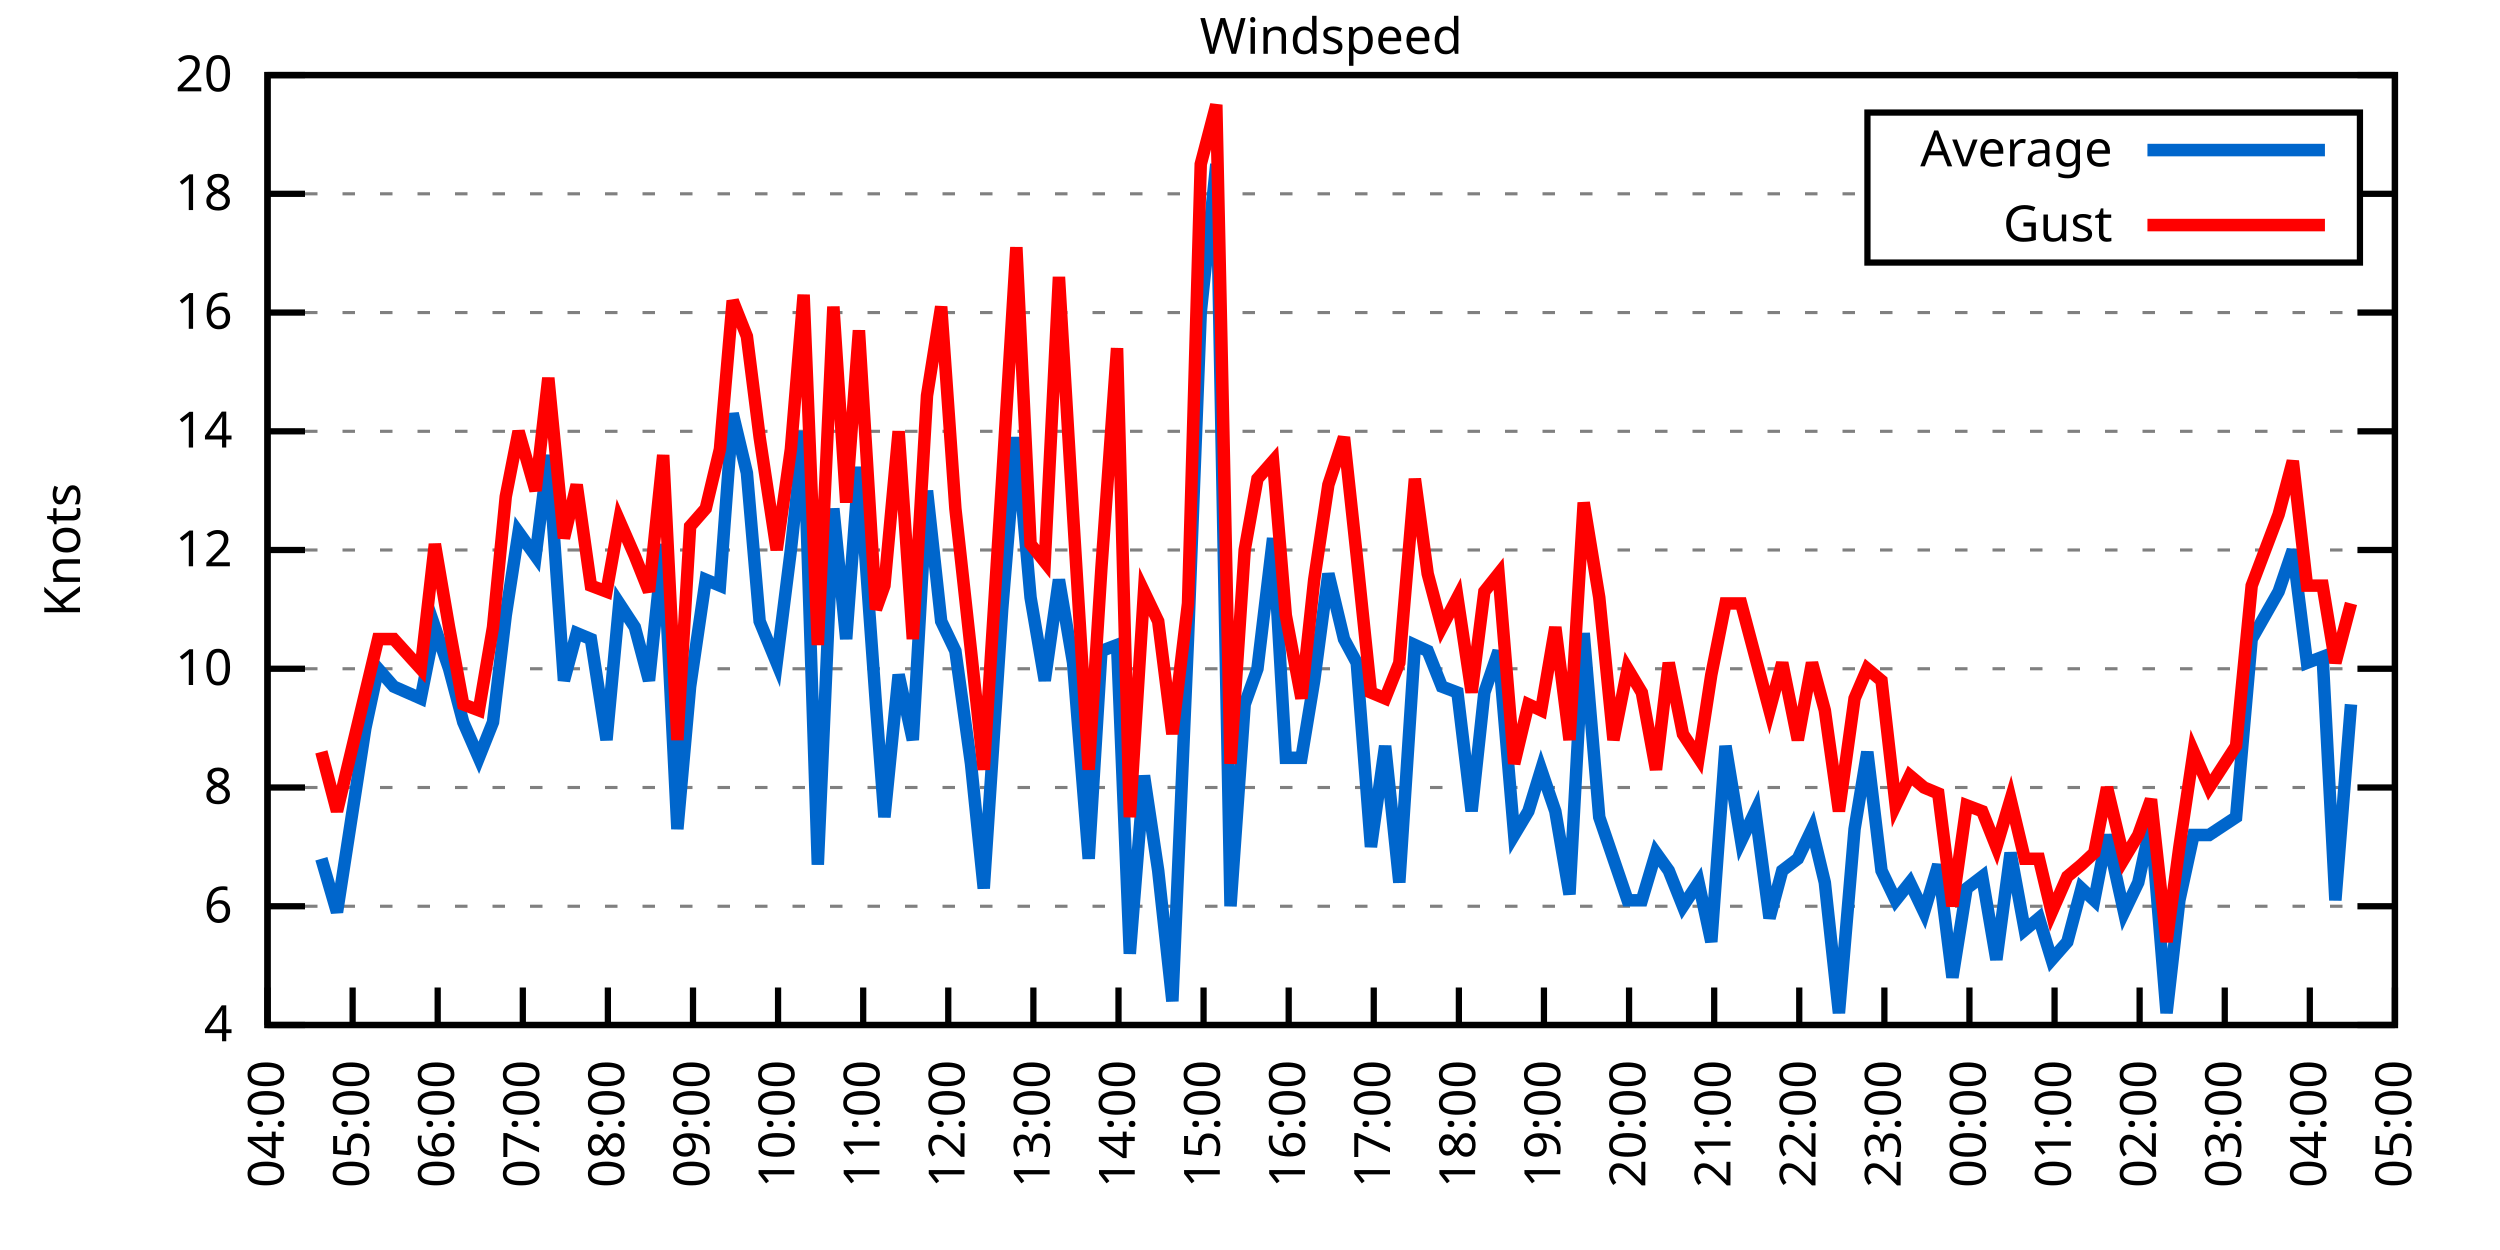
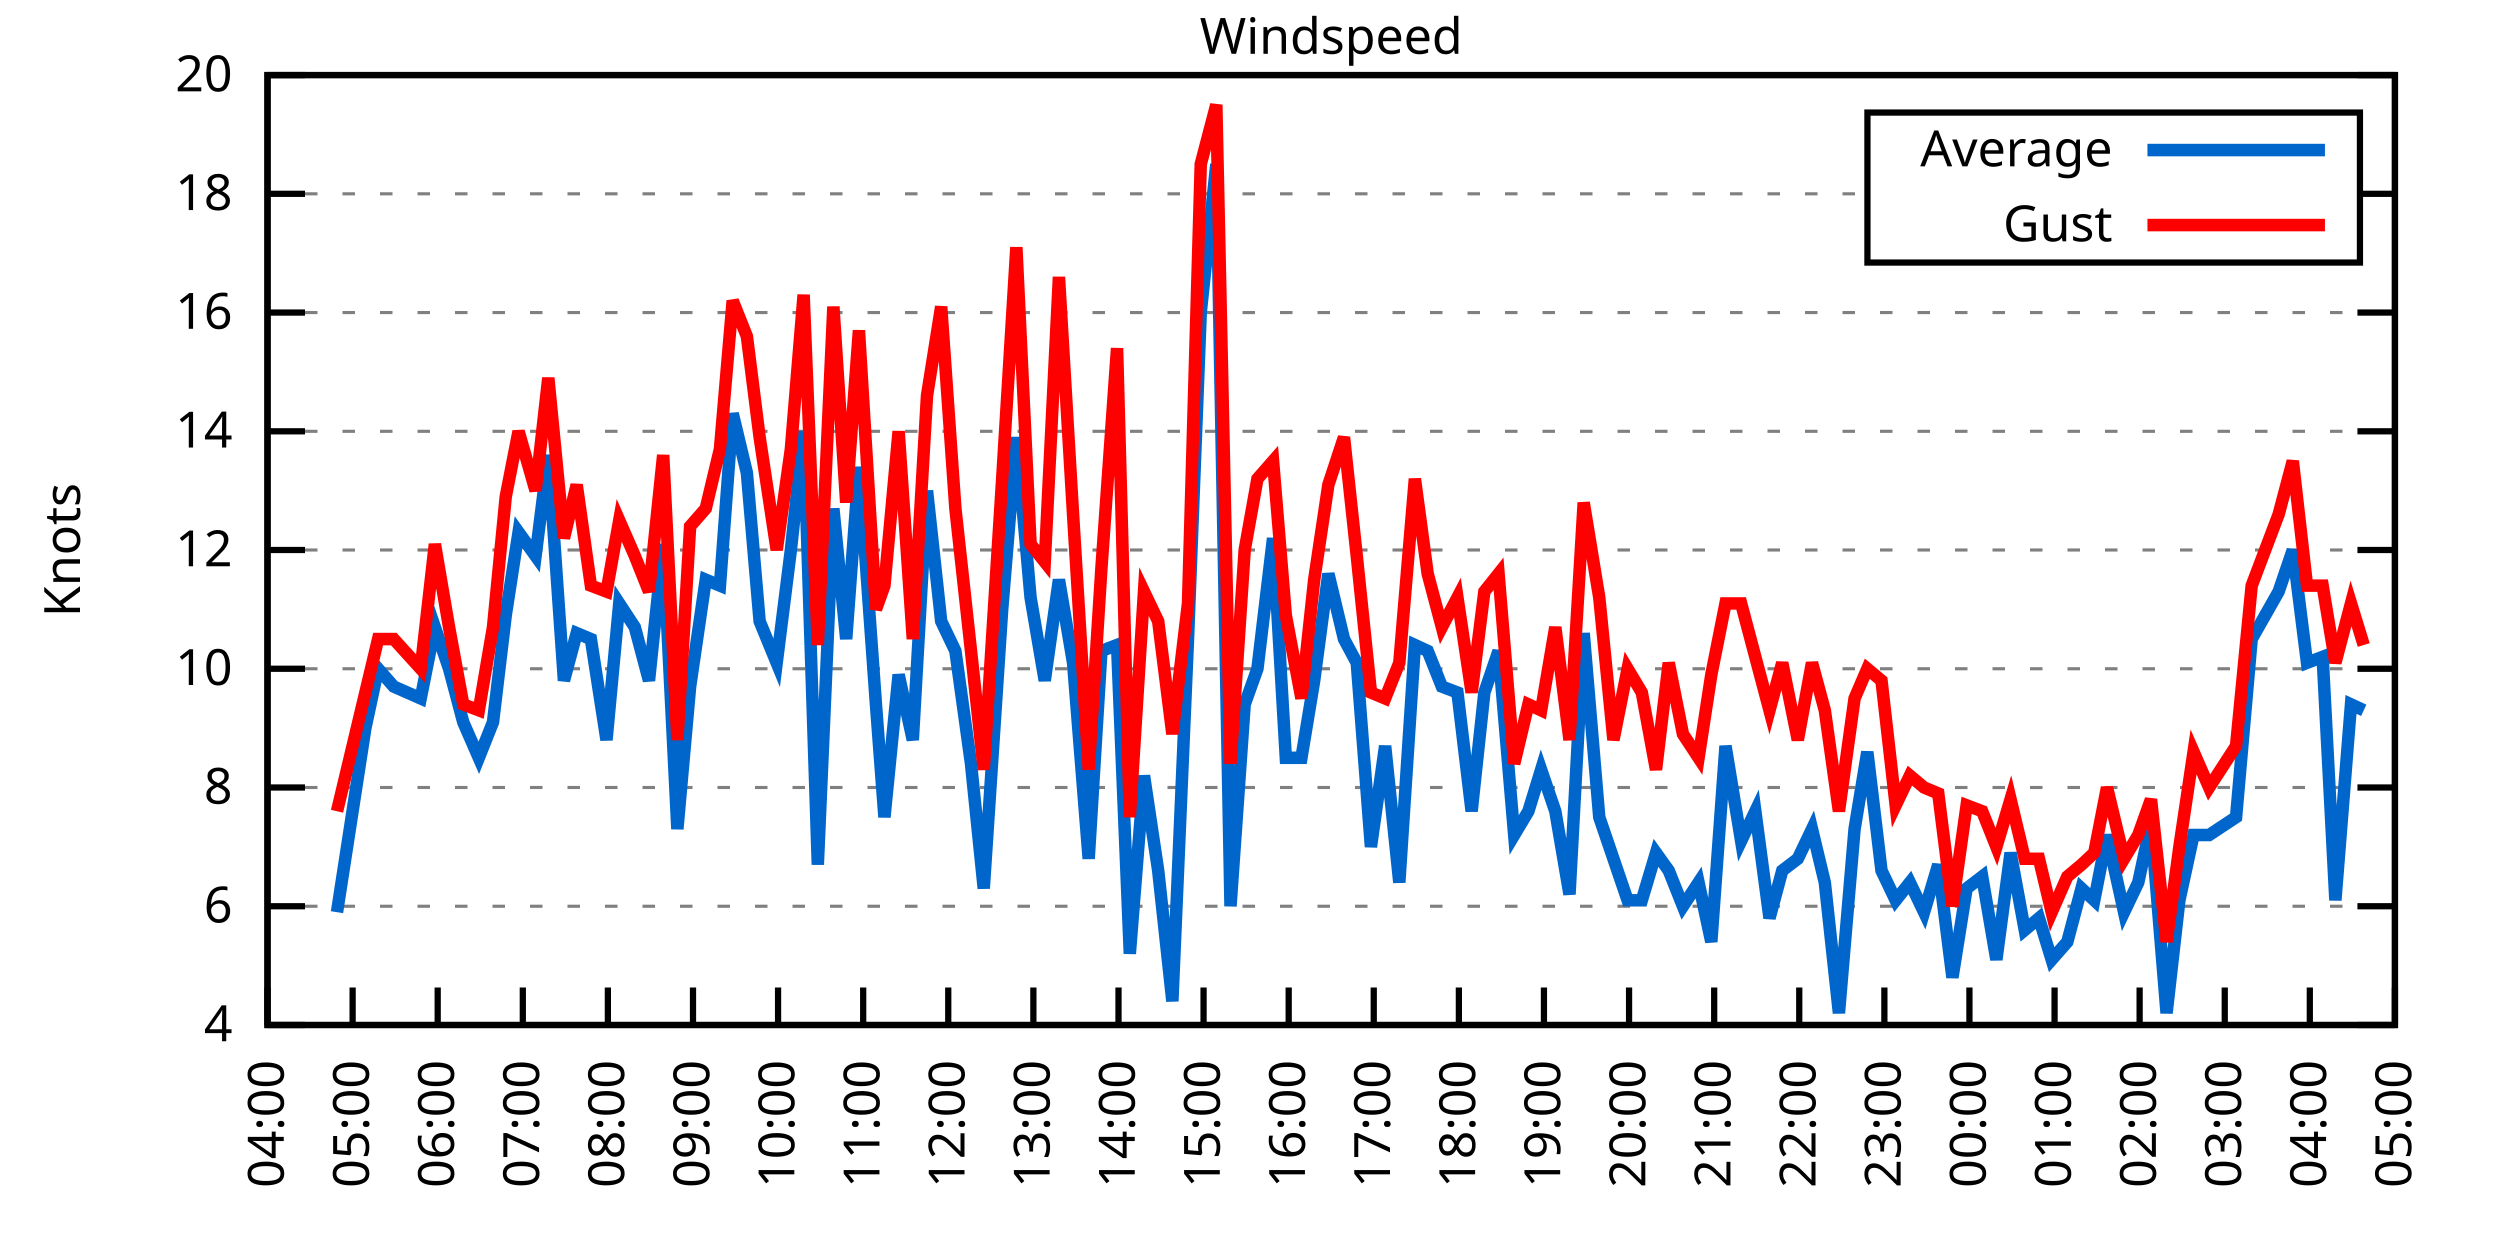
<svg xmlns="http://www.w3.org/2000/svg" xmlns:xlink="http://www.w3.org/1999/xlink" width="400" height="200" viewBox="0 0 400 200">
  <g id="gnuplot_canvas">
    <rect x="0" y="0" width="400" height="200" fill="none" />
    <defs>
      <circle id="gpDot" r="0.5" stroke-width="0.5" stroke="currentColor" />
      <path id="gpPt0" stroke-width="0.333" stroke="currentColor" d="M-1,0 h2 M0,-1 v2" />
      <path id="gpPt1" stroke-width="0.333" stroke="currentColor" d="M-1,-1 L1,1 M1,-1 L-1,1" />
      <path id="gpPt2" stroke-width="0.333" stroke="currentColor" d="M-1,0 L1,0 M0,-1 L0,1 M-1,-1 L1,1 M-1,1 L1,-1" />
      <rect id="gpPt3" stroke-width="0.333" stroke="currentColor" x="-1" y="-1" width="2" height="2" />
      <rect id="gpPt4" stroke-width="0.333" stroke="currentColor" fill="currentColor" x="-1" y="-1" width="2" height="2" />
      <circle id="gpPt5" stroke-width="0.333" stroke="currentColor" cx="0" cy="0" r="1" />
      <use xlink:href="#gpPt5" id="gpPt6" fill="currentColor" stroke="none" />
      <path id="gpPt7" stroke-width="0.333" stroke="currentColor" d="M0,-1.33 L-1.33,0.67 L1.33,0.67 z" />
      <use xlink:href="#gpPt7" id="gpPt8" fill="currentColor" stroke="none" />
      <use xlink:href="#gpPt7" id="gpPt9" stroke="currentColor" transform="rotate(180)" />
      <use xlink:href="#gpPt9" id="gpPt10" fill="currentColor" stroke="none" />
      <use xlink:href="#gpPt3" id="gpPt11" stroke="currentColor" transform="rotate(45)" />
      <use xlink:href="#gpPt11" id="gpPt12" fill="currentColor" stroke="none" />
      <path id="gpPt13" stroke-width="0.333" stroke="currentColor" d="M0,1.330 L1.265,0.411 L0.782,-1.067 L-0.782,-1.076 L-1.265,0.411 z" />
      <use xlink:href="#gpPt13" id="gpPt14" fill="currentColor" stroke="none" />
      <filter id="textbox" filterUnits="objectBoundingBox" x="0" y="0" height="1" width="1">
        <feFlood flood-color="white" flood-opacity="1" result="bgnd" />
        <feComposite in="SourceGraphic" in2="bgnd" operator="atop" />
      </filter>
      <filter id="greybox" filterUnits="objectBoundingBox" x="0" y="0" height="1" width="1">
        <feFlood flood-color="lightgrey" flood-opacity="1" result="grey" />
        <feComposite in="SourceGraphic" in2="grey" operator="atop" />
      </filter>
    </defs>
    <g fill="none" color="white" stroke="currentColor" stroke-width="1.00" stroke-linecap="butt" stroke-linejoin="miter">
</g>
    <g fill="none" color="black" stroke="currentColor" stroke-width="1.00" stroke-linecap="butt" stroke-linejoin="miter">
      <g stroke="none" shape-rendering="crispEdges">
        <polygon fill="rgb(255, 255, 255)" points="42.80,164.00 383.18,164.00 383.18,12.02 42.80,12.02 " />
      </g>
    </g>
    <g fill="none" color="black" stroke="currentColor" stroke-width="1.00" stroke-linecap="butt" stroke-linejoin="miter">
</g>
    <g fill="none" color="black" stroke="black" stroke-width="0.50" stroke-linecap="butt" stroke-linejoin="miter">
</g>
    <g fill="none" color="gray" stroke="currentColor" stroke-width="0.50" stroke-linecap="butt" stroke-linejoin="miter">
      <path stroke="gray" stroke-dasharray="2,4" class="gridline" d="M42.80,164.00 L383.19,164.00  " />
    </g>
    <g fill="none" color="gray" stroke="gray" stroke-width="1.00" stroke-linecap="butt" stroke-linejoin="miter">
</g>
    <g fill="none" color="black" stroke="currentColor" stroke-width="1.00" stroke-linecap="butt" stroke-linejoin="miter">
      <path stroke="black" d="M42.80,164.00 L48.80,164.00 M383.19,164.00 L377.19,164.00  " />
      <g transform="translate(37.20,166.60)" stroke="none" fill="black" font-family="Sans" font-size="8.00" text-anchor="end">
        <text>
          <tspan font-family="Sans"> 4</tspan>
        </text>
      </g>
    </g>
    <g fill="none" color="black" stroke="currentColor" stroke-width="1.00" stroke-linecap="butt" stroke-linejoin="miter">
</g>
    <g fill="none" color="black" stroke="black" stroke-width="0.50" stroke-linecap="butt" stroke-linejoin="miter">
</g>
    <g fill="none" color="gray" stroke="currentColor" stroke-width="0.50" stroke-linecap="butt" stroke-linejoin="miter">
      <path stroke="gray" stroke-dasharray="2,4" class="gridline" d="M42.80,145.00 L383.19,145.00  " />
    </g>
    <g fill="none" color="gray" stroke="gray" stroke-width="1.00" stroke-linecap="butt" stroke-linejoin="miter">
</g>
    <g fill="none" color="black" stroke="currentColor" stroke-width="1.00" stroke-linecap="butt" stroke-linejoin="miter">
      <path stroke="black" d="M42.80,145.00 L48.80,145.00 M383.19,145.00 L377.19,145.00  " />
      <g transform="translate(37.20,147.60)" stroke="none" fill="black" font-family="Sans" font-size="8.00" text-anchor="end">
        <text>
          <tspan font-family="Sans"> 6</tspan>
        </text>
      </g>
    </g>
    <g fill="none" color="black" stroke="currentColor" stroke-width="1.00" stroke-linecap="butt" stroke-linejoin="miter">
</g>
    <g fill="none" color="black" stroke="black" stroke-width="0.50" stroke-linecap="butt" stroke-linejoin="miter">
</g>
    <g fill="none" color="gray" stroke="currentColor" stroke-width="0.50" stroke-linecap="butt" stroke-linejoin="miter">
      <path stroke="gray" stroke-dasharray="2,4" class="gridline" d="M42.80,126.00 L383.19,126.00  " />
    </g>
    <g fill="none" color="gray" stroke="gray" stroke-width="1.00" stroke-linecap="butt" stroke-linejoin="miter">
</g>
    <g fill="none" color="black" stroke="currentColor" stroke-width="1.00" stroke-linecap="butt" stroke-linejoin="miter">
      <path stroke="black" d="M42.80,126.00 L48.80,126.00 M383.19,126.00 L377.19,126.00  " />
      <g transform="translate(37.20,128.60)" stroke="none" fill="black" font-family="Sans" font-size="8.00" text-anchor="end">
        <text>
          <tspan font-family="Sans"> 8</tspan>
        </text>
      </g>
    </g>
    <g fill="none" color="black" stroke="currentColor" stroke-width="1.00" stroke-linecap="butt" stroke-linejoin="miter">
</g>
    <g fill="none" color="black" stroke="black" stroke-width="0.50" stroke-linecap="butt" stroke-linejoin="miter">
</g>
    <g fill="none" color="gray" stroke="currentColor" stroke-width="0.50" stroke-linecap="butt" stroke-linejoin="miter">
      <path stroke="gray" stroke-dasharray="2,4" class="gridline" d="M42.80,107.00 L383.19,107.00  " />
    </g>
    <g fill="none" color="gray" stroke="gray" stroke-width="1.00" stroke-linecap="butt" stroke-linejoin="miter">
</g>
    <g fill="none" color="black" stroke="currentColor" stroke-width="1.00" stroke-linecap="butt" stroke-linejoin="miter">
      <path stroke="black" d="M42.80,107.00 L48.80,107.00 M383.19,107.00 L377.19,107.00  " />
      <g transform="translate(37.20,109.60)" stroke="none" fill="black" font-family="Sans" font-size="8.00" text-anchor="end">
        <text>
          <tspan font-family="Sans"> 10</tspan>
        </text>
      </g>
    </g>
    <g fill="none" color="black" stroke="currentColor" stroke-width="1.00" stroke-linecap="butt" stroke-linejoin="miter">
</g>
    <g fill="none" color="black" stroke="black" stroke-width="0.50" stroke-linecap="butt" stroke-linejoin="miter">
</g>
    <g fill="none" color="gray" stroke="currentColor" stroke-width="0.50" stroke-linecap="butt" stroke-linejoin="miter">
      <path stroke="gray" stroke-dasharray="2,4" class="gridline" d="M42.80,88.00 L383.19,88.00  " />
    </g>
    <g fill="none" color="gray" stroke="gray" stroke-width="1.00" stroke-linecap="butt" stroke-linejoin="miter">
</g>
    <g fill="none" color="black" stroke="currentColor" stroke-width="1.00" stroke-linecap="butt" stroke-linejoin="miter">
      <path stroke="black" d="M42.80,88.00 L48.80,88.00 M383.19,88.00 L377.19,88.00  " />
      <g transform="translate(37.20,90.60)" stroke="none" fill="black" font-family="Sans" font-size="8.00" text-anchor="end">
        <text>
          <tspan font-family="Sans"> 12</tspan>
        </text>
      </g>
    </g>
    <g fill="none" color="black" stroke="currentColor" stroke-width="1.00" stroke-linecap="butt" stroke-linejoin="miter">
</g>
    <g fill="none" color="black" stroke="black" stroke-width="0.50" stroke-linecap="butt" stroke-linejoin="miter">
</g>
    <g fill="none" color="gray" stroke="currentColor" stroke-width="0.50" stroke-linecap="butt" stroke-linejoin="miter">
      <path stroke="gray" stroke-dasharray="2,4" class="gridline" d="M42.80,69.01 L383.19,69.01  " />
    </g>
    <g fill="none" color="gray" stroke="gray" stroke-width="1.00" stroke-linecap="butt" stroke-linejoin="miter">
</g>
    <g fill="none" color="black" stroke="currentColor" stroke-width="1.00" stroke-linecap="butt" stroke-linejoin="miter">
      <path stroke="black" d="M42.80,69.01 L48.80,69.01 M383.19,69.01 L377.19,69.01  " />
      <g transform="translate(37.20,71.61)" stroke="none" fill="black" font-family="Sans" font-size="8.00" text-anchor="end">
        <text>
          <tspan font-family="Sans"> 14</tspan>
        </text>
      </g>
    </g>
    <g fill="none" color="black" stroke="currentColor" stroke-width="1.00" stroke-linecap="butt" stroke-linejoin="miter">
</g>
    <g fill="none" color="black" stroke="black" stroke-width="0.50" stroke-linecap="butt" stroke-linejoin="miter">
</g>
    <g fill="none" color="gray" stroke="currentColor" stroke-width="0.50" stroke-linecap="butt" stroke-linejoin="miter">
      <path stroke="gray" stroke-dasharray="2,4" class="gridline" d="M42.80,50.01 L383.19,50.01  " />
    </g>
    <g fill="none" color="gray" stroke="gray" stroke-width="1.00" stroke-linecap="butt" stroke-linejoin="miter">
</g>
    <g fill="none" color="black" stroke="currentColor" stroke-width="1.00" stroke-linecap="butt" stroke-linejoin="miter">
      <path stroke="black" d="M42.80,50.01 L48.80,50.01 M383.19,50.01 L377.19,50.01  " />
      <g transform="translate(37.20,52.61)" stroke="none" fill="black" font-family="Sans" font-size="8.00" text-anchor="end">
        <text>
          <tspan font-family="Sans"> 16</tspan>
        </text>
      </g>
    </g>
    <g fill="none" color="black" stroke="currentColor" stroke-width="1.00" stroke-linecap="butt" stroke-linejoin="miter">
</g>
    <g fill="none" color="black" stroke="black" stroke-width="0.50" stroke-linecap="butt" stroke-linejoin="miter">
</g>
    <g fill="none" color="gray" stroke="currentColor" stroke-width="0.50" stroke-linecap="butt" stroke-linejoin="miter">
      <path stroke="gray" stroke-dasharray="2,4" class="gridline" d="M42.80,31.01 L298.79,31.01 M377.59,31.01 L383.19,31.01  " />
    </g>
    <g fill="none" color="gray" stroke="gray" stroke-width="1.00" stroke-linecap="butt" stroke-linejoin="miter">
</g>
    <g fill="none" color="black" stroke="currentColor" stroke-width="1.00" stroke-linecap="butt" stroke-linejoin="miter">
      <path stroke="black" d="M42.80,31.01 L48.80,31.01 M383.19,31.01 L377.19,31.01  " />
      <g transform="translate(37.20,33.61)" stroke="none" fill="black" font-family="Sans" font-size="8.00" text-anchor="end">
        <text>
          <tspan font-family="Sans"> 18</tspan>
        </text>
      </g>
    </g>
    <g fill="none" color="black" stroke="currentColor" stroke-width="1.00" stroke-linecap="butt" stroke-linejoin="miter">
</g>
    <g fill="none" color="black" stroke="black" stroke-width="0.50" stroke-linecap="butt" stroke-linejoin="miter">
</g>
    <g fill="none" color="gray" stroke="currentColor" stroke-width="0.50" stroke-linecap="butt" stroke-linejoin="miter">
      <path stroke="gray" stroke-dasharray="2,4" class="gridline" d="M42.80,12.01 L383.19,12.01  " />
    </g>
    <g fill="none" color="gray" stroke="gray" stroke-width="1.00" stroke-linecap="butt" stroke-linejoin="miter">
</g>
    <g fill="none" color="black" stroke="currentColor" stroke-width="1.00" stroke-linecap="butt" stroke-linejoin="miter">
      <path stroke="black" d="M42.80,12.01 L48.80,12.01 M383.19,12.01 L377.19,12.01  " />
      <g transform="translate(37.20,14.61)" stroke="none" fill="black" font-family="Sans" font-size="8.00" text-anchor="end">
        <text>
          <tspan font-family="Sans"> 20</tspan>
        </text>
      </g>
    </g>
    <g fill="none" color="black" stroke="currentColor" stroke-width="1.00" stroke-linecap="butt" stroke-linejoin="miter">
      <path stroke="black" d="M42.80,164.00 L42.80,158.00  " />
      <g transform="translate(45.40,169.60) rotate(270.00)" stroke="none" fill="black" font-family="Sans" font-size="8.00" text-anchor="end">
        <text>
          <tspan font-family="Sans">04:00</tspan>
        </text>
      </g>
    </g>
    <g fill="none" color="black" stroke="currentColor" stroke-width="1.00" stroke-linecap="butt" stroke-linejoin="miter">
      <path stroke="black" d="M56.42,164.00 L56.42,158.00  " />
      <g transform="translate(59.02,169.60) rotate(270.00)" stroke="none" fill="black" font-family="Sans" font-size="8.00" text-anchor="end">
        <text>
          <tspan font-family="Sans">05:00</tspan>
        </text>
      </g>
    </g>
    <g fill="none" color="black" stroke="currentColor" stroke-width="1.00" stroke-linecap="butt" stroke-linejoin="miter">
      <path stroke="black" d="M70.03,164.00 L70.03,158.00  " />
      <g transform="translate(72.63,169.60) rotate(270.00)" stroke="none" fill="black" font-family="Sans" font-size="8.00" text-anchor="end">
        <text>
          <tspan font-family="Sans">06:00</tspan>
        </text>
      </g>
    </g>
    <g fill="none" color="black" stroke="currentColor" stroke-width="1.00" stroke-linecap="butt" stroke-linejoin="miter">
      <path stroke="black" d="M83.65,164.00 L83.65,158.00  " />
      <g transform="translate(86.25,169.60) rotate(270.00)" stroke="none" fill="black" font-family="Sans" font-size="8.00" text-anchor="end">
        <text>
          <tspan font-family="Sans">07:00</tspan>
        </text>
      </g>
    </g>
    <g fill="none" color="black" stroke="currentColor" stroke-width="1.00" stroke-linecap="butt" stroke-linejoin="miter">
      <path stroke="black" d="M97.26,164.00 L97.26,158.00  " />
      <g transform="translate(99.86,169.60) rotate(270.00)" stroke="none" fill="black" font-family="Sans" font-size="8.00" text-anchor="end">
        <text>
          <tspan font-family="Sans">08:00</tspan>
        </text>
      </g>
    </g>
    <g fill="none" color="black" stroke="currentColor" stroke-width="1.00" stroke-linecap="butt" stroke-linejoin="miter">
      <path stroke="black" d="M110.88,164.00 L110.88,158.00  " />
      <g transform="translate(113.48,169.60) rotate(270.00)" stroke="none" fill="black" font-family="Sans" font-size="8.00" text-anchor="end">
        <text>
          <tspan font-family="Sans">09:00</tspan>
        </text>
      </g>
    </g>
    <g fill="none" color="black" stroke="currentColor" stroke-width="1.00" stroke-linecap="butt" stroke-linejoin="miter">
      <path stroke="black" d="M124.49,164.00 L124.49,158.00  " />
      <g transform="translate(127.09,169.60) rotate(270.00)" stroke="none" fill="black" font-family="Sans" font-size="8.00" text-anchor="end">
        <text>
          <tspan font-family="Sans">10:00</tspan>
        </text>
      </g>
    </g>
    <g fill="none" color="black" stroke="currentColor" stroke-width="1.00" stroke-linecap="butt" stroke-linejoin="miter">
      <path stroke="black" d="M138.11,164.00 L138.11,158.00  " />
      <g transform="translate(140.71,169.60) rotate(270.00)" stroke="none" fill="black" font-family="Sans" font-size="8.00" text-anchor="end">
        <text>
          <tspan font-family="Sans">11:00</tspan>
        </text>
      </g>
    </g>
    <g fill="none" color="black" stroke="currentColor" stroke-width="1.00" stroke-linecap="butt" stroke-linejoin="miter">
      <path stroke="black" d="M151.72,164.00 L151.72,158.00  " />
      <g transform="translate(154.32,169.60) rotate(270.00)" stroke="none" fill="black" font-family="Sans" font-size="8.00" text-anchor="end">
        <text>
          <tspan font-family="Sans">12:00</tspan>
        </text>
      </g>
    </g>
    <g fill="none" color="black" stroke="currentColor" stroke-width="1.00" stroke-linecap="butt" stroke-linejoin="miter">
      <path stroke="black" d="M165.34,164.00 L165.34,158.00  " />
      <g transform="translate(167.94,169.60) rotate(270.00)" stroke="none" fill="black" font-family="Sans" font-size="8.00" text-anchor="end">
        <text>
          <tspan font-family="Sans">13:00</tspan>
        </text>
      </g>
    </g>
    <g fill="none" color="black" stroke="currentColor" stroke-width="1.00" stroke-linecap="butt" stroke-linejoin="miter">
      <path stroke="black" d="M178.96,164.00 L178.96,158.00  " />
      <g transform="translate(181.56,169.60) rotate(270.00)" stroke="none" fill="black" font-family="Sans" font-size="8.00" text-anchor="end">
        <text>
          <tspan font-family="Sans">14:00</tspan>
        </text>
      </g>
    </g>
    <g fill="none" color="black" stroke="currentColor" stroke-width="1.00" stroke-linecap="butt" stroke-linejoin="miter">
      <path stroke="black" d="M192.57,164.00 L192.57,158.00  " />
      <g transform="translate(195.17,169.60) rotate(270.00)" stroke="none" fill="black" font-family="Sans" font-size="8.00" text-anchor="end">
        <text>
          <tspan font-family="Sans">15:00</tspan>
        </text>
      </g>
    </g>
    <g fill="none" color="black" stroke="currentColor" stroke-width="1.00" stroke-linecap="butt" stroke-linejoin="miter">
      <path stroke="black" d="M206.19,164.00 L206.19,158.00  " />
      <g transform="translate(208.79,169.60) rotate(270.00)" stroke="none" fill="black" font-family="Sans" font-size="8.00" text-anchor="end">
        <text>
          <tspan font-family="Sans">16:00</tspan>
        </text>
      </g>
    </g>
    <g fill="none" color="black" stroke="currentColor" stroke-width="1.00" stroke-linecap="butt" stroke-linejoin="miter">
      <path stroke="black" d="M219.80,164.00 L219.80,158.00  " />
      <g transform="translate(222.40,169.60) rotate(270.00)" stroke="none" fill="black" font-family="Sans" font-size="8.00" text-anchor="end">
        <text>
          <tspan font-family="Sans">17:00</tspan>
        </text>
      </g>
    </g>
    <g fill="none" color="black" stroke="currentColor" stroke-width="1.00" stroke-linecap="butt" stroke-linejoin="miter">
      <path stroke="black" d="M233.42,164.00 L233.42,158.00  " />
      <g transform="translate(236.02,169.60) rotate(270.00)" stroke="none" fill="black" font-family="Sans" font-size="8.00" text-anchor="end">
        <text>
          <tspan font-family="Sans">18:00</tspan>
        </text>
      </g>
    </g>
    <g fill="none" color="black" stroke="currentColor" stroke-width="1.00" stroke-linecap="butt" stroke-linejoin="miter">
      <path stroke="black" d="M247.03,164.00 L247.03,158.00  " />
      <g transform="translate(249.63,169.60) rotate(270.00)" stroke="none" fill="black" font-family="Sans" font-size="8.00" text-anchor="end">
        <text>
          <tspan font-family="Sans">19:00</tspan>
        </text>
      </g>
    </g>
    <g fill="none" color="black" stroke="currentColor" stroke-width="1.00" stroke-linecap="butt" stroke-linejoin="miter">
      <path stroke="black" d="M260.65,164.00 L260.65,158.00  " />
      <g transform="translate(263.25,169.60) rotate(270.00)" stroke="none" fill="black" font-family="Sans" font-size="8.00" text-anchor="end">
        <text>
          <tspan font-family="Sans">20:00</tspan>
        </text>
      </g>
    </g>
    <g fill="none" color="black" stroke="currentColor" stroke-width="1.00" stroke-linecap="butt" stroke-linejoin="miter">
      <path stroke="black" d="M274.27,164.00 L274.27,158.00  " />
      <g transform="translate(276.87,169.60) rotate(270.00)" stroke="none" fill="black" font-family="Sans" font-size="8.00" text-anchor="end">
        <text>
          <tspan font-family="Sans">21:00</tspan>
        </text>
      </g>
    </g>
    <g fill="none" color="black" stroke="currentColor" stroke-width="1.00" stroke-linecap="butt" stroke-linejoin="miter">
      <path stroke="black" d="M287.88,164.00 L287.88,158.00  " />
      <g transform="translate(290.48,169.60) rotate(270.00)" stroke="none" fill="black" font-family="Sans" font-size="8.00" text-anchor="end">
        <text>
          <tspan font-family="Sans">22:00</tspan>
        </text>
      </g>
    </g>
    <g fill="none" color="black" stroke="currentColor" stroke-width="1.00" stroke-linecap="butt" stroke-linejoin="miter">
      <path stroke="black" d="M301.50,164.00 L301.50,158.00  " />
      <g transform="translate(304.10,169.60) rotate(270.00)" stroke="none" fill="black" font-family="Sans" font-size="8.00" text-anchor="end">
        <text>
          <tspan font-family="Sans">23:00</tspan>
        </text>
      </g>
    </g>
    <g fill="none" color="black" stroke="currentColor" stroke-width="1.00" stroke-linecap="butt" stroke-linejoin="miter">
      <path stroke="black" d="M315.11,164.00 L315.11,158.00  " />
      <g transform="translate(317.71,169.60) rotate(270.00)" stroke="none" fill="black" font-family="Sans" font-size="8.00" text-anchor="end">
        <text>
          <tspan font-family="Sans">00:00</tspan>
        </text>
      </g>
    </g>
    <g fill="none" color="black" stroke="currentColor" stroke-width="1.00" stroke-linecap="butt" stroke-linejoin="miter">
      <path stroke="black" d="M328.73,164.00 L328.73,158.00  " />
      <g transform="translate(331.33,169.60) rotate(270.00)" stroke="none" fill="black" font-family="Sans" font-size="8.00" text-anchor="end">
        <text>
          <tspan font-family="Sans">01:00</tspan>
        </text>
      </g>
    </g>
    <g fill="none" color="black" stroke="currentColor" stroke-width="1.00" stroke-linecap="butt" stroke-linejoin="miter">
      <path stroke="black" d="M342.34,164.00 L342.34,158.00  " />
      <g transform="translate(344.94,169.60) rotate(270.00)" stroke="none" fill="black" font-family="Sans" font-size="8.00" text-anchor="end">
        <text>
          <tspan font-family="Sans">02:00</tspan>
        </text>
      </g>
    </g>
    <g fill="none" color="black" stroke="currentColor" stroke-width="1.00" stroke-linecap="butt" stroke-linejoin="miter">
      <path stroke="black" d="M355.96,164.00 L355.96,158.00  " />
      <g transform="translate(358.56,169.60) rotate(270.00)" stroke="none" fill="black" font-family="Sans" font-size="8.00" text-anchor="end">
        <text>
          <tspan font-family="Sans">03:00</tspan>
        </text>
      </g>
    </g>
    <g fill="none" color="black" stroke="currentColor" stroke-width="1.00" stroke-linecap="butt" stroke-linejoin="miter">
      <path stroke="black" d="M369.57,164.00 L369.57,158.00  " />
      <g transform="translate(372.17,169.60) rotate(270.00)" stroke="none" fill="black" font-family="Sans" font-size="8.00" text-anchor="end">
        <text>
          <tspan font-family="Sans">04:00</tspan>
        </text>
      </g>
    </g>
    <g fill="none" color="black" stroke="currentColor" stroke-width="1.00" stroke-linecap="butt" stroke-linejoin="miter">
      <path stroke="black" d="M383.19,164.00 L383.19,158.00  " />
      <g transform="translate(385.79,169.60) rotate(270.00)" stroke="none" fill="black" font-family="Sans" font-size="8.00" text-anchor="end">
        <text>
          <tspan font-family="Sans">05:00</tspan>
        </text>
      </g>
    </g>
    <g fill="none" color="black" stroke="currentColor" stroke-width="1.00" stroke-linecap="butt" stroke-linejoin="miter">
</g>
    <g fill="none" color="black" stroke="currentColor" stroke-width="1.00" stroke-linecap="butt" stroke-linejoin="miter">
      <path stroke="black" d="M42.80,12.01 L42.80,164.00 L383.19,164.00 L383.19,12.01 L42.80,12.01 Z  " />
    </g>
    <g fill="none" color="black" stroke="currentColor" stroke-width="1.00" stroke-linecap="butt" stroke-linejoin="miter">
</g>
    <g fill="none" color="black" stroke="currentColor" stroke-width="1.00" stroke-linecap="butt" stroke-linejoin="miter">
      <path stroke="black" d="M298.79,42.01 L298.79,18.01 L377.59,18.01 L377.59,42.01 L298.79,42.01 Z  " />
    </g>
    <g id="Windspeed_plot_1">
      <g fill="none" color="white" stroke="black" stroke-width="2.00" stroke-linecap="butt" stroke-linejoin="miter">
</g>
      <g fill="none" color="black" stroke="currentColor" stroke-width="2.00" stroke-linecap="butt" stroke-linejoin="miter">
        <g transform="translate(337.99,26.61)" stroke="none" fill="black" font-family="Sans" font-size="8.00" text-anchor="end">
          <text>
            <tspan font-family="Sans">Average</tspan>
          </text>
        </g>
      </g>
      <g fill="none" color="black" stroke="currentColor" stroke-width="2.00" stroke-linecap="butt" stroke-linejoin="miter">
-         <path stroke="rgb(  0, 102, 204)" d="M343.59,24.01 L371.99,24.01 M51.42,137.40 L53.92,145.95 L58.46,116.50 L60.50,107.00 L63.00,109.85 L67.31,111.75   L69.58,100.35 L71.85,107.00 L74.12,115.55 L76.61,121.25 L78.88,115.55 L80.92,98.45 L82.97,85.16 L85.69,88.95   L87.73,72.81 L90.23,108.90 L92.27,101.30 L94.54,102.25 L97.04,118.40 L99.08,96.55 L101.57,100.35 L103.84,108.90   L106.11,87.06 L108.38,132.65 L110.42,109.85 L112.92,92.75 L115.19,93.70 L117.23,66.16 L119.50,75.66 L121.54,99.40   L124.27,106.05 L126.54,88.00 L128.58,69.01 L130.85,138.35 L133.34,81.36 L135.39,102.25 L137.43,74.71 L140.15,112.70   L141.51,130.75 L143.78,107.95 L146.05,118.40 L148.32,78.51 L150.59,99.40 L152.86,104.15 L155.36,122.20 L157.40,142.15   L160.35,97.50 L162.62,69.96 L164.89,95.60 L167.16,108.90 L169.43,92.75 L171.69,106.05 L174.19,137.40 L176.23,104.15   L178.73,103.20 L180.77,152.60 L183.04,124.10 L185.31,139.30 L187.58,160.20 L190.08,102.25 L192.12,50.01 L194.61,26.26   L196.88,145.00 L199.15,112.70 L201.19,107.00 L203.69,86.11 L205.73,121.25 L208.23,121.25 L210.27,108.90 L212.54,91.80   L215.04,102.25 L217.08,106.05 L219.35,135.50 L221.62,119.35 L223.89,141.20 L226.38,103.20 L228.43,104.15 L230.70,109.85   L233.19,110.80 L235.46,129.80 L237.50,110.80 L239.77,104.15 L242.27,133.60 L244.54,129.80 L246.58,123.15 L248.85,129.80   L251.12,143.10 L253.39,101.30 L255.88,130.75 L258.15,137.40 L260.42,144.05 L262.69,144.05 L264.96,136.45 L267.00,139.30   L269.27,145.00 L271.77,141.20 L273.81,150.70 L276.08,119.35 L278.58,134.55 L280.85,129.80 L283.12,146.90 L285.16,139.30   L287.65,137.40 L289.92,132.65 L291.97,141.20 L294.23,162.10 L296.73,132.65 L298.77,120.30 L301.04,139.30 L303.31,144.05   L305.58,141.20 L307.85,145.95 L310.12,138.35 L312.39,156.40 L314.66,142.15 L317.15,140.25 L319.42,153.55 L321.69,136.45   L323.96,148.80 L326.23,146.90 L328.27,153.55 L330.77,150.70 L333.04,142.15 L335.08,144.05 L337.12,133.60 L339.85,145.95   L342.12,141.20 L344.16,131.70 L346.65,162.10 L348.70,144.05 L350.97,133.60 L353.46,133.60 L357.77,130.75 L360.27,102.25   L364.58,94.65 L366.85,88.00 L369.12,106.05 L371.62,105.10 L373.66,144.05 L376.16,112.70  " />
+         <path stroke="rgb(  0, 102, 204)" d="M343.59,24.01 L371.99,24.01 M53.92,145.95 L58.46,116.50 L60.50,107.00 L63.00,109.85 L67.31,111.75 L69.58,100.35   L71.85,107.00 L74.12,115.55 L76.61,121.25 L78.88,115.55 L80.92,98.45 L82.97,85.16 L85.69,88.95 L87.73,72.81   L90.23,108.90 L92.27,101.30 L94.54,102.25 L97.04,118.40 L99.08,96.55 L101.57,100.35 L103.84,108.90 L106.11,87.06   L108.38,132.65 L110.42,109.85 L112.92,92.75 L115.19,93.70 L117.23,66.16 L119.50,75.66 L121.54,99.40 L124.27,106.05   L126.54,88.00 L128.58,69.01 L130.85,138.35 L133.34,81.36 L135.39,102.25 L137.43,74.71 L140.15,112.70 L141.51,130.75   L143.78,107.95 L146.05,118.40 L148.32,78.51 L150.59,99.40 L152.86,104.15 L155.36,122.20 L157.40,142.15 L160.35,97.50   L162.62,69.96 L164.89,95.60 L167.16,108.90 L169.43,92.75 L171.69,106.05 L174.19,137.40 L176.23,104.15 L178.73,103.20   L180.77,152.60 L183.04,124.10 L185.31,139.30 L187.58,160.20 L190.08,102.25 L192.12,50.01 L194.61,26.26 L196.88,145.00   L199.15,112.70 L201.19,107.00 L203.69,86.11 L205.73,121.25 L208.23,121.25 L210.27,108.90 L212.54,91.80 L215.04,102.25   L217.08,106.05 L219.35,135.50 L221.62,119.35 L223.89,141.20 L226.38,103.20 L228.43,104.15 L230.70,109.85 L233.19,110.80   L235.46,129.80 L237.50,110.80 L239.77,104.15 L242.27,133.60 L244.54,129.80 L246.58,123.15 L248.85,129.80 L251.12,143.10   L253.39,101.30 L255.88,130.75 L258.15,137.40 L260.42,144.05 L262.69,144.05 L264.96,136.45 L267.00,139.30 L269.27,145.00   L271.77,141.20 L273.81,150.70 L276.08,119.35 L278.58,134.55 L280.85,129.80 L283.12,146.90 L285.16,139.30 L287.65,137.40   L289.92,132.65 L291.97,141.20 L294.23,162.10 L296.73,132.65 L298.77,120.30 L301.04,139.30 L303.31,144.05 L305.58,141.20   L307.85,145.95 L310.12,138.35 L312.39,156.40 L314.66,142.15 L317.15,140.25 L319.42,153.55 L321.69,136.45 L323.96,148.80   L326.23,146.90 L328.27,153.55 L330.77,150.70 L333.04,142.15 L335.08,144.05 L337.12,133.60 L339.85,145.95 L342.12,141.20   L344.16,131.70 L346.65,162.10 L348.70,144.05 L350.97,133.60 L353.46,133.60 L357.77,130.75 L360.27,102.25 L364.58,94.65   L366.85,88.00 L369.12,106.05 L371.62,105.10 L373.66,144.05 L376.16,112.70 L378.20,113.65  " />
      </g>
    </g>
    <g id="Windspeed_plot_2">
      <g fill="none" color="black" stroke="currentColor" stroke-width="2.00" stroke-linecap="butt" stroke-linejoin="miter">
        <g transform="translate(337.99,38.61)" stroke="none" fill="black" font-family="Sans" font-size="8.00" text-anchor="end">
          <text>
            <tspan font-family="Sans">Gust</tspan>
          </text>
        </g>
      </g>
      <g fill="none" color="black" stroke="currentColor" stroke-width="2.00" stroke-linecap="butt" stroke-linejoin="miter">
-         <path stroke="rgb(255,   0,   0)" d="M343.59,36.01 L371.99,36.01 M51.42,120.30 L53.92,129.80 L58.46,110.80 L60.50,102.25 L63.00,102.25 L67.31,107.00   L69.58,87.06 L71.85,100.35 L74.12,112.70 L76.61,113.65 L78.88,100.35 L80.92,79.46 L82.97,69.01 L85.69,78.51   L87.73,60.46 L90.23,86.11 L92.27,77.56 L94.54,93.70 L97.04,94.65 L99.08,83.26 L101.57,88.95 L103.84,94.65   L106.11,72.81 L108.38,118.40 L110.42,84.21 L112.92,81.36 L115.19,71.86 L117.23,48.11 L119.50,53.81 L121.54,69.96   L124.27,88.00 L126.54,71.86 L128.58,47.16 L130.85,103.20 L133.34,49.06 L135.39,80.41 L137.43,52.86 L140.15,97.50   L141.51,93.70 L143.78,69.01 L146.05,102.25 L148.32,63.31 L150.59,49.06 L152.86,81.36 L155.36,104.15 L157.40,123.15   L160.35,76.61 L162.62,39.56 L164.89,87.06 L167.16,89.90 L169.43,44.31 L171.69,82.31 L174.19,123.15 L176.23,90.85   L178.73,55.71 L180.77,130.75 L183.04,94.65 L185.31,99.40 L187.58,117.45 L190.08,96.55 L192.12,26.26 L194.61,16.76   L196.88,122.20 L199.15,88.00 L201.19,76.61 L203.69,73.76 L205.73,98.45 L208.23,111.75 L210.27,92.75 L212.54,77.56   L215.04,69.96 L217.08,88.95 L219.35,110.80 L221.62,111.75 L223.89,106.05 L226.38,76.61 L228.43,91.80 L230.70,100.35   L233.19,95.60 L235.46,110.80 L237.50,94.65 L239.77,91.80 L242.27,122.20 L244.54,112.70 L246.58,113.65 L248.85,100.35   L251.12,118.40 L253.39,80.41 L255.88,95.60 L258.15,118.40 L260.42,107.00 L262.69,110.80 L264.96,123.15 L267.00,106.05   L269.27,117.45 L271.77,121.25 L273.81,107.95 L276.08,96.55 L278.58,96.55 L280.85,105.10 L283.12,113.65 L285.16,106.05   L287.65,118.40 L289.92,106.05 L291.97,113.65 L294.23,129.80 L296.73,111.75 L298.77,107.00 L301.04,108.90 L303.31,128.85   L305.58,124.10 L307.85,126.00 L310.12,126.95 L312.39,145.00 L314.66,128.85 L317.15,129.80 L319.42,135.50 L321.69,127.90   L323.96,137.40 L326.23,137.40 L328.27,145.95 L330.77,140.25 L333.04,138.35 L335.08,136.45 L337.12,126.00 L339.85,137.40   L342.12,133.60 L344.16,127.90 L346.65,150.70 L348.70,135.50 L350.97,120.30 L353.46,126.00 L357.77,119.35 L360.27,93.70   L364.58,82.31 L366.85,73.76 L369.12,93.70 L371.62,93.70 L373.66,106.05 L376.16,96.55  " />
+         <path stroke="rgb(255,   0,   0)" d="M343.59,36.01 L371.99,36.01 M53.92,129.80 L58.46,110.80 L60.50,102.25 L63.00,102.25 L67.31,107.00 L69.58,87.06   L71.85,100.35 L74.12,112.70 L76.61,113.65 L78.88,100.35 L80.92,79.46 L82.97,69.01 L85.69,78.51 L87.73,60.46   L90.23,86.11 L92.27,77.56 L94.54,93.70 L97.04,94.65 L99.08,83.26 L101.57,88.95 L103.84,94.65 L106.11,72.81   L108.38,118.40 L110.42,84.21 L112.92,81.36 L115.19,71.86 L117.23,48.11 L119.50,53.81 L121.54,69.96 L124.27,88.00   L126.54,71.86 L128.58,47.16 L130.85,103.20 L133.34,49.06 L135.39,80.41 L137.43,52.86 L140.15,97.50 L141.51,93.70   L143.78,69.01 L146.05,102.25 L148.32,63.31 L150.59,49.06 L152.86,81.36 L155.36,104.15 L157.40,123.15 L160.35,76.61   L162.62,39.56 L164.89,87.06 L167.16,89.90 L169.43,44.31 L171.69,82.31 L174.19,123.15 L176.23,90.85 L178.73,55.71   L180.77,130.75 L183.04,94.65 L185.31,99.40 L187.58,117.45 L190.08,96.55 L192.12,26.26 L194.61,16.76 L196.88,122.20   L199.15,88.00 L201.19,76.61 L203.69,73.76 L205.73,98.45 L208.23,111.75 L210.27,92.75 L212.54,77.56 L215.04,69.96   L217.08,88.95 L219.35,110.80 L221.62,111.75 L223.89,106.05 L226.38,76.61 L228.43,91.80 L230.70,100.35 L233.19,95.60   L235.46,110.80 L237.50,94.65 L239.77,91.80 L242.27,122.20 L244.54,112.70 L246.58,113.65 L248.85,100.35 L251.12,118.40   L253.39,80.41 L255.88,95.60 L258.15,118.40 L260.42,107.00 L262.69,110.80 L264.96,123.15 L267.00,106.05 L269.27,117.45   L271.77,121.25 L273.81,107.95 L276.08,96.55 L278.58,96.55 L280.85,105.10 L283.12,113.65 L285.16,106.05 L287.65,118.40   L289.92,106.05 L291.97,113.65 L294.23,129.80 L296.73,111.75 L298.77,107.00 L301.04,108.90 L303.31,128.85 L305.58,124.10   L307.85,126.00 L310.12,126.95 L312.39,145.00 L314.66,128.85 L317.15,129.80 L319.42,135.50 L321.69,127.90 L323.96,137.40   L326.23,137.40 L328.27,145.95 L330.77,140.25 L333.04,138.35 L335.08,136.45 L337.12,126.00 L339.85,137.40 L342.12,133.60   L344.16,127.90 L346.65,150.70 L348.70,135.50 L350.97,120.30 L353.46,126.00 L357.77,119.35 L360.27,93.70 L364.58,82.31   L366.85,73.76 L369.12,93.70 L371.62,93.70 L373.66,106.05 L376.16,96.55 L378.20,103.20  " />
      </g>
    </g>
    <g fill="none" color="black" stroke="currentColor" stroke-width="2.00" stroke-linecap="butt" stroke-linejoin="miter">
</g>
    <g fill="none" color="black" stroke="black" stroke-width="1.00" stroke-linecap="butt" stroke-linejoin="miter">
</g>
    <g fill="none" color="black" stroke="currentColor" stroke-width="1.00" stroke-linecap="butt" stroke-linejoin="miter">
      <path stroke="black" d="M42.80,12.01 L42.80,164.00 L383.19,164.00 L383.19,12.01 L42.80,12.01 Z  " />
      <g transform="translate(12.80,88.01) rotate(270.00)" stroke="none" fill="black" font-family="Sans" font-size="8.00" text-anchor="middle">
        <text>
          <tspan font-family="Sans">Knots</tspan>
        </text>
      </g>
    </g>
    <g fill="none" color="black" stroke="currentColor" stroke-width="1.00" stroke-linecap="butt" stroke-linejoin="miter">
</g>
    <g fill="none" color="black" stroke="currentColor" stroke-width="1.00" stroke-linecap="butt" stroke-linejoin="miter">
      <g transform="translate(212.99,8.61)" stroke="none" fill="black" font-family="Sans" font-size="8.00" text-anchor="middle">
        <text>
          <tspan font-family="Sans">Windspeed</tspan>
        </text>
      </g>
    </g>
    <g fill="none" color="black" stroke="currentColor" stroke-width="1.00" stroke-linecap="butt" stroke-linejoin="miter">
</g>
  </g>
</svg>
